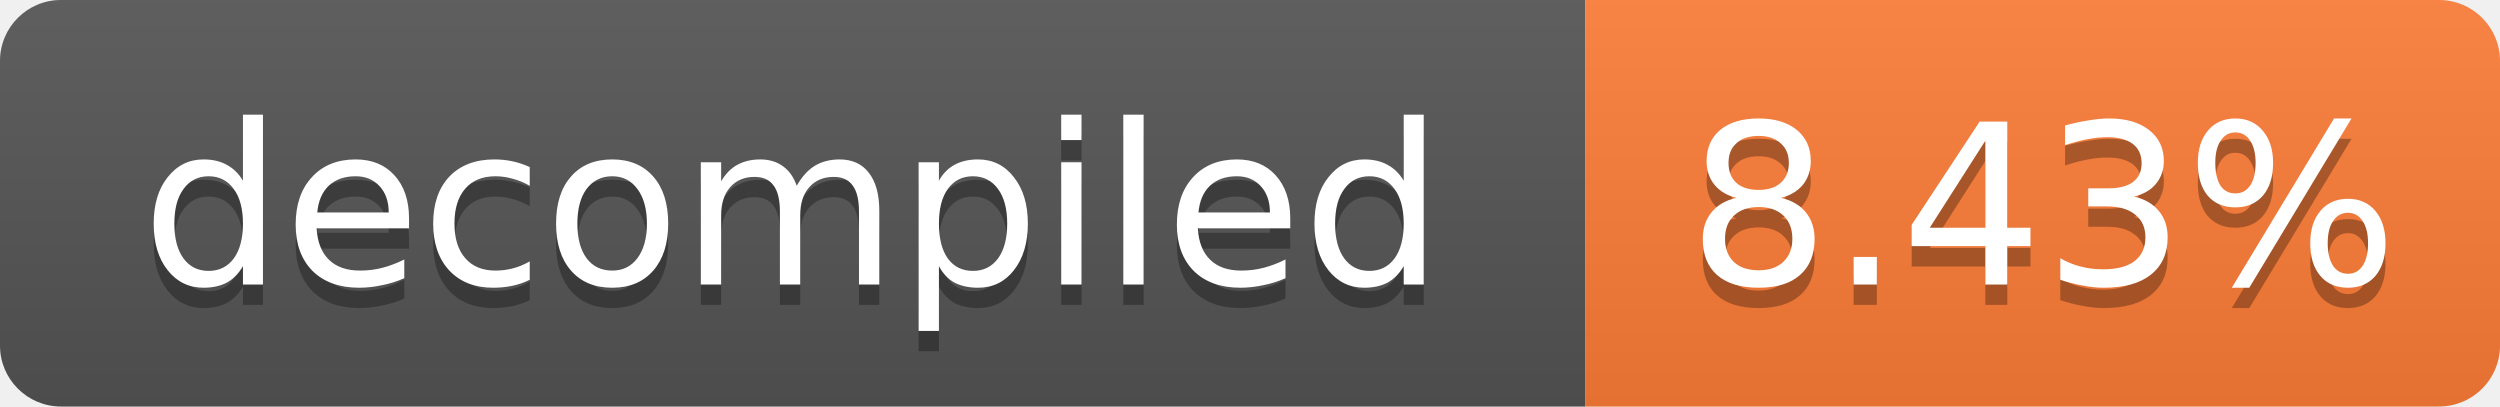
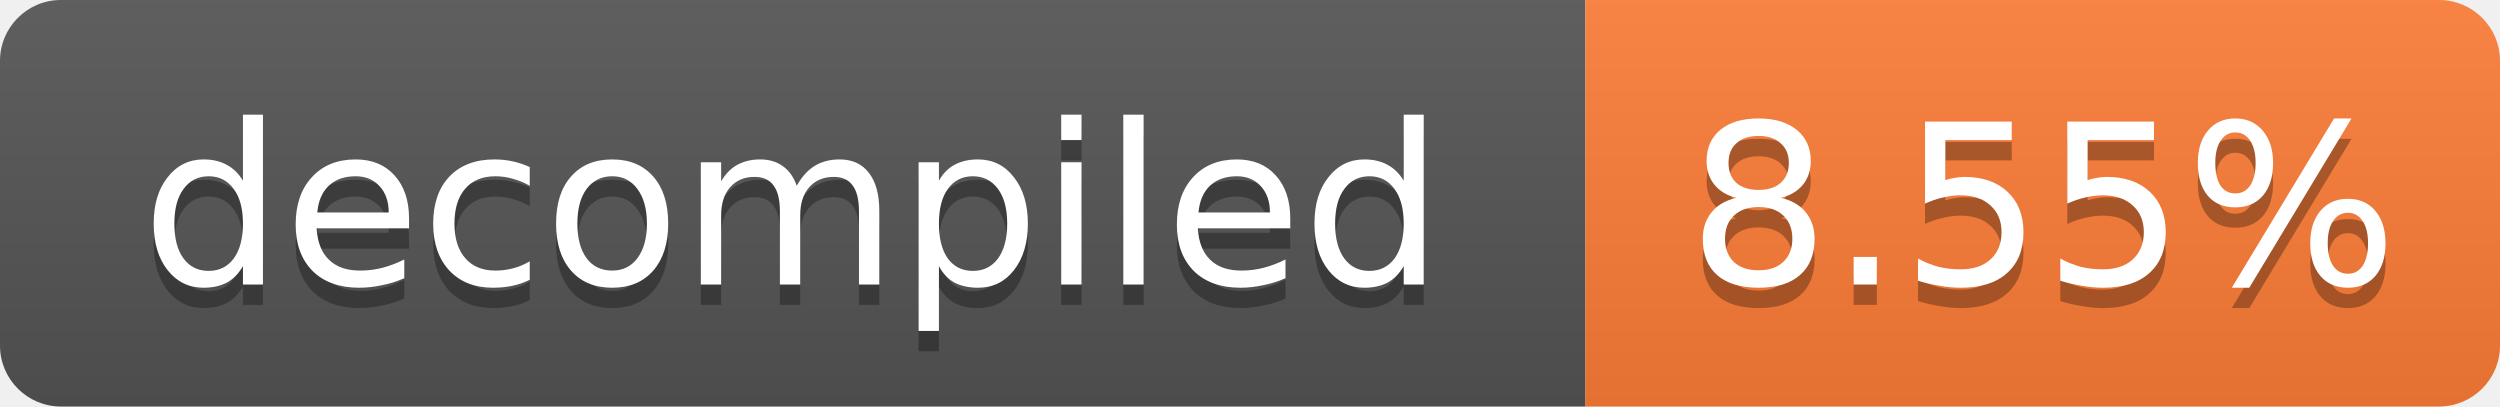
- <svg xmlns="http://www.w3.org/2000/svg" width="123" height="20" role="img" aria-label="decompiled: 8.43%">
+ <svg xmlns="http://www.w3.org/2000/svg" width="123" height="20" role="img" aria-label="decompiled: 8.55%">
  <linearGradient id="s" x2="0" y2="100%">
    <stop offset="0" stop-color="#bbb" stop-opacity=".1" />
    <stop offset="1" stop-opacity=".1" />
  </linearGradient>
  <clipPath id="r">
    <rect width="123" height="20" rx="3" fill="#fff" />
  </clipPath>
  <g clip-path="url(#r)">
    <rect width="78" height="20" fill="#555" />
    <rect x="78" width="45" height="20" fill="#fe7d37" />
    <rect width="123" height="20" fill="url(#s)" />
  </g>
  <g fill="#fff" text-anchor="middle" font-family="Verdana,Geneva,DejaVu Sans,sans-serif" font-size="11">
    <text x="39.0" y="15" fill="#010101" fill-opacity=".3">decompiled</text>
    <text x="39.0" y="14">decompiled</text>
-     <text x="100.5" y="15" fill="#010101" fill-opacity=".3">8.43%</text>
-     <text x="100.5" y="14">8.43%</text>
+     <text x="100.5" y="15" fill="#010101" fill-opacity=".3">8.55%</text>
+     <text x="100.5" y="14">8.55%</text>
  </g>
</svg>
